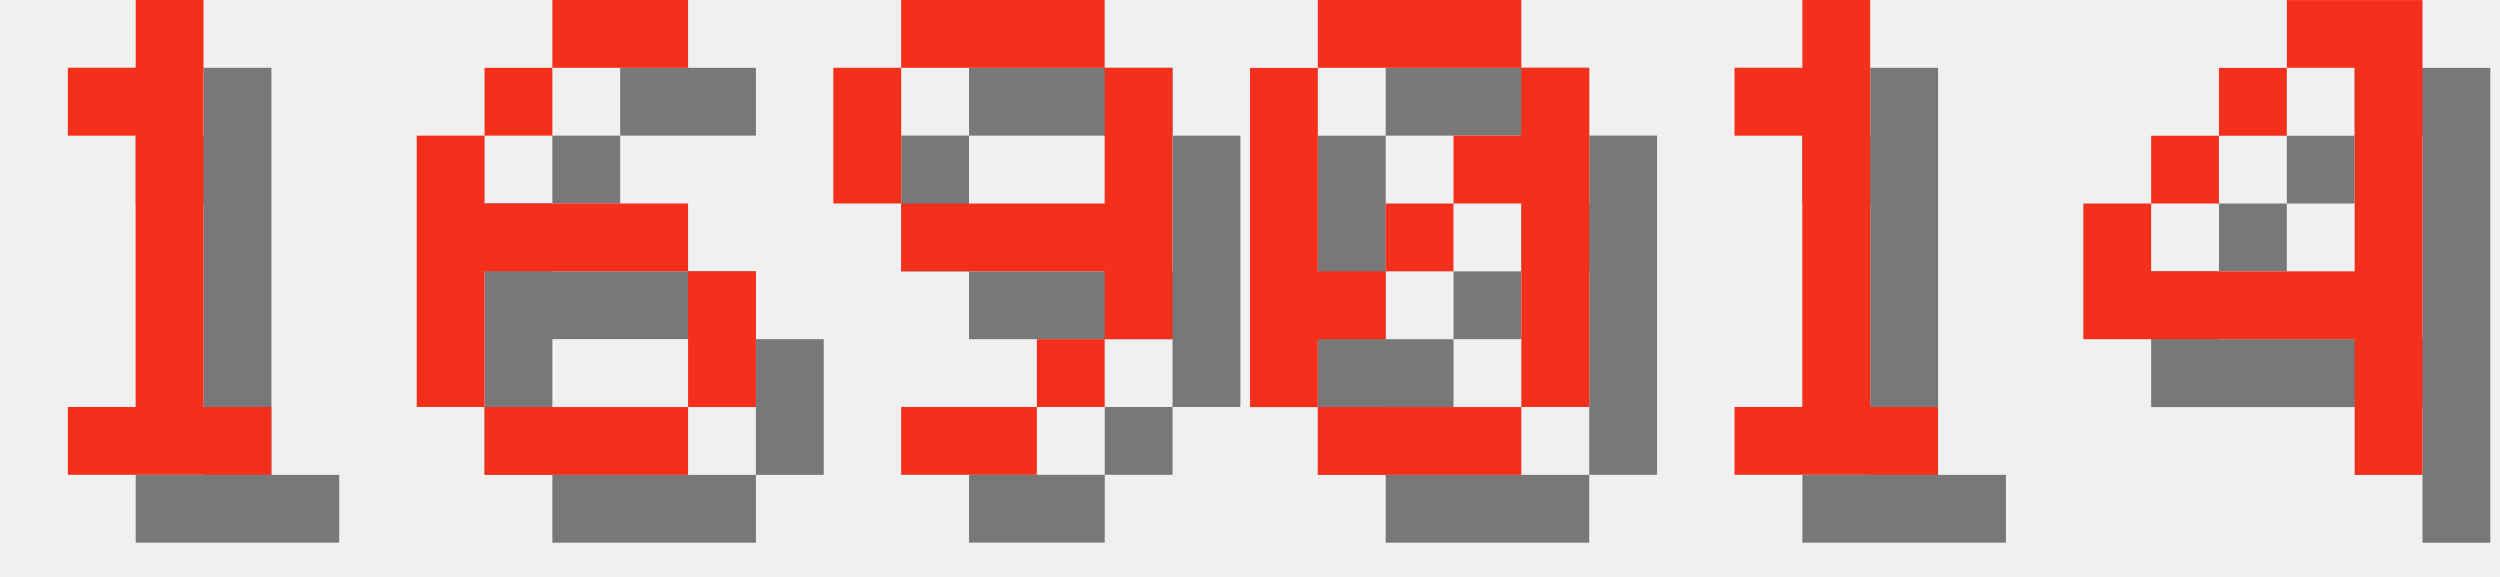
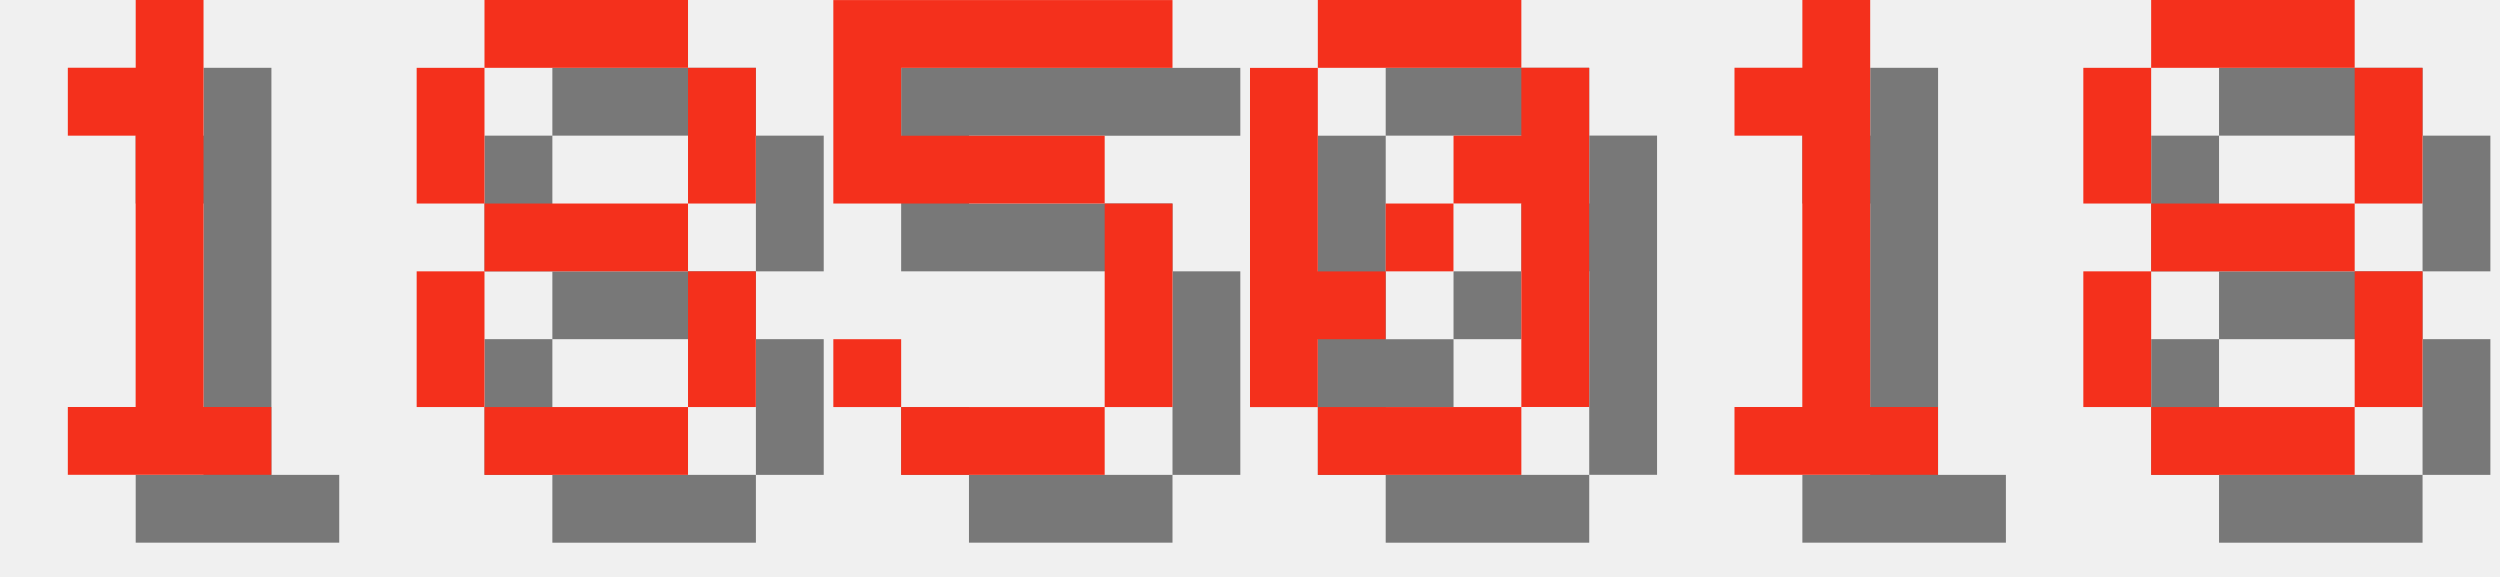
<svg xmlns="http://www.w3.org/2000/svg" version="1.1" width="156.0" height="36">
  <style>
        .text-foreground {
            fill: #F4301C;
        }
        .text-shadow {
            fill: #000000;
            fill-opacity: 0.5;
        }
    </style>
  <g class="digit" id="digit_1" transform="translate(0.0, 0), scale(4)">
    <path id="digit_1_shadow" class="text-shadow" d="m2.117 2.117v1.058h1.058v4.233h-1.058v1.058h3.175v-1.058h-1.058v-6.35h-1.058v1.058h-1.058z" fill-opacity=".5" style="paint-order:stroke fill markers" />
    <path id="digit_1_fg" class="text-foreground" d="m1.058 1.058v1.058h1.058v4.233h-1.058v1.058h3.175v-1.058h-1.058v-6.35h-1.058v1.058h-1.058z" fill="#fff" style="paint-order:stroke fill markers" />
  </g>
-   <g class="digit" id="digit_6" transform="translate(26.0, 0), scale(4)">
-     <path id="digit_6_shadow" class="text-shadow" d="m3.175 1.058v1.058h2.117v-1.058h-2.117zm0 1.058h-1.058v1.058h1.058v-1.058zm-1.058 1.058h-1.058v4.233h1.058v-2.117h3.175v-1.058h-3.175v-1.058zm3.175 2.117v2.117h1.058v-2.117h-1.058zm0 2.117h-3.175v1.058h3.175v-1.058z" fill-opacity=".5" style="paint-order:stroke fill markers" />
-     <path id="digit_6_fg" class="text-foreground" d="m2.117 0v1.058h2.117v-1.058h-2.117zm0 1.058h-1.058v1.058h1.058v-1.058zm-1.058 1.058h-1.058v4.233h1.058v-2.117h3.175v-1.058h-3.175v-1.058zm3.175 2.117v2.117h1.058v-2.117h-1.058zm0 2.117h-3.175v1.058h3.175v-1.058z" fill="#fff" style="paint-order:stroke fill markers" />
+   <g class="digit" id="digit_8" transform="translate(26.0, 0), scale(4)">
+     <path id="digit_8_shadow" class="text-shadow" d="m2.117 1.058v1.058h3.175v-1.058h-3.175zm3.175 1.058v2.117h1.058v-2.117h-1.058zm0 2.117h-3.175v1.058h3.175v-1.058zm0 1.058v2.117h1.058v-2.117h-1.058zm0 2.117h-3.175v1.058h3.175v-1.058zm-3.175 0v-2.117h-1.058v2.117h1.058zm0-3.175v-2.117h-1.058v2.117h1.058z" fill-opacity=".5" style="paint-order:stroke fill markers" />
+     <path id="digit_8_fg" class="text-foreground" d="m1.058 0v1.058h3.175v-1.058h-3.175zm3.175 1.058v2.117h1.058v-2.117h-1.058zm0 2.117h-3.175v1.058h3.175v-1.058zm0 1.058v2.117h1.058v-2.117h-1.058zm0 2.117h-3.175v1.058h3.175v-1.058zm-3.175 0v-2.117h-1.058v2.117h1.058zm0-3.175v-2.117h-1.058v2.117h1.058z" fill="#fff" style="paint-order:stroke fill markers" />
  </g>
-   <g class="digit" id="digit_9" transform="translate(52.0, 0), scale(4)">
-     <path id="digit_9_shadow" class="text-shadow" d="m2.117 1.058v1.058h3.175v-1.058h-3.175zm3.175 1.058v2.117h-3.175v1.058h3.175v1.058h1.058v-4.233h-1.058zm0 4.233h-1.058v1.058h1.058v-1.058zm-1.058 1.058h-2.117v1.058h2.117v-1.058zm-2.117-3.175v-2.117h-1.058v2.117h1.058z" fill-opacity=".5" style="paint-order:stroke fill markers" />
-     <path id="digit_9_fg" class="text-foreground" d="m1.058 0v1.058h3.175v-1.058h-3.175zm3.175 1.058v2.117h-3.175v1.058h3.175v1.058h1.058v-4.233h-1.058zm0 4.233h-1.058v1.058h1.058v-1.058zm-1.058 1.058h-2.117v1.058h2.117v-1.058zm-2.117-3.175v-2.117h-1.058v2.117h1.058z" fill="#fff" style="paint-order:stroke fill markers" />
+   <g class="digit" id="digit_5" transform="translate(52.0, 0), scale(4)">
+     <path id="digit_5_shadow" class="text-shadow" d="m1.058 1.058v3.175h4.233v3.175h-3.175v-1.058h-1.058v1.058h1.058v1.058h3.175v-1.058h1.058v-3.175h-1.058v-1.058h-3.175v-1.058h4.233v-1.058h-5.292z" fill-opacity=".5" style="paint-order:stroke fill markers" />
+     <path id="digit_5_fg" class="text-foreground" d="m0 0v3.175h4.233v3.175h-3.175v-1.058h-1.058v1.058h1.058v1.058h3.175v-1.058h1.058v-3.175h-1.058v-1.058h-3.175v-1.058h4.233v-1.058h-5.292z" fill="#fff" style="paint-order:stroke fill markers" />
  </g>
  <g class="digit" id="digit_0" transform="translate(78.0, 0), scale(4)">
    <path id="digit_0_shadow" class="text-shadow" d="m2.117 1.058v1.058h3.175v-1.058h-3.175zm3.175 1.058v1.058h-1.058v1.058h1.058v3.175h1.058v-5.292h-1.058zm0 5.292h-3.175v1.058h3.175v-1.058zm-3.175 0v-1.058h1.058v-1.058h-1.058v-3.175h-1.058v5.292h1.058zm1.058-2.117h1.058v-1.058h-1.058v1.058z" fill-opacity=".5" style="paint-order:stroke fill markers" />
    <path id="digit_0_fg" class="text-foreground" d="m1.058 0v1.058h3.175v-1.058h-3.175zm3.175 1.058v1.058h-1.058v1.058h1.058v3.175h1.058v-5.292h-1.058zm0 5.292h-3.175v1.058h3.175v-1.058zm-3.175 0v-1.058h1.058v-1.058h-1.058v-3.175h-1.058v5.292h1.058zm1.058-2.117h1.058v-1.058h-1.058v1.058z" fill="#fff" style="paint-order:stroke fill markers" />
  </g>
  <g class="digit" id="digit_1" transform="translate(104.0, 0), scale(4)">
    <path id="digit_1_shadow" class="text-shadow" d="m2.117 2.117v1.058h1.058v4.233h-1.058v1.058h3.175v-1.058h-1.058v-6.35h-1.058v1.058h-1.058z" fill-opacity=".5" style="paint-order:stroke fill markers" />
    <path id="digit_1_fg" class="text-foreground" d="m1.058 1.058v1.058h1.058v4.233h-1.058v1.058h3.175v-1.058h-1.058v-6.35h-1.058v1.058h-1.058z" fill="#fff" style="paint-order:stroke fill markers" />
  </g>
-   <g class="digit" id="digit_4" transform="translate(130.0, 0), scale(4)">
-     <path id="digit_4_shadow" class="text-shadow" d="m4.233 1.058v1.058h1.058v3.175h-3.175v-1.058h-1.058v2.117h4.233v2.117h1.058v-7.408h-2.117zm-2.117 3.175h1.058v-1.058h-1.058v1.058zm1.058-1.058h1.058v-1.058h-1.058v1.058z" fill-opacity=".5" style="paint-order:stroke fill markers" />
-     <path id="digit_4_fg" class="text-foreground" d="m3.175 0v1.058h1.058v3.175h-3.175v-1.058h-1.058v2.117h4.233v2.117h1.058v-7.408h-2.117zm-2.117 3.175h1.058v-1.058h-1.058v1.058zm1.058-1.058h1.058v-1.058h-1.058v1.058z" fill="#fff" style="paint-order:stroke fill markers" />
+   <g class="digit" id="digit_8" transform="translate(130.0, 0), scale(4)">
+     <path id="digit_8_shadow" class="text-shadow" d="m2.117 1.058v1.058h3.175v-1.058h-3.175zm3.175 1.058v2.117h1.058v-2.117h-1.058zm0 2.117h-3.175v1.058h3.175v-1.058zm0 1.058v2.117h1.058v-2.117h-1.058zm0 2.117h-3.175v1.058h3.175v-1.058zm-3.175 0v-2.117h-1.058v2.117h1.058zm0-3.175v-2.117h-1.058v2.117h1.058z" fill-opacity=".5" style="paint-order:stroke fill markers" />
+     <path id="digit_8_fg" class="text-foreground" d="m1.058 0v1.058h3.175v-1.058h-3.175zm3.175 1.058v2.117h1.058v-2.117h-1.058zm0 2.117h-3.175v1.058h3.175v-1.058zm0 1.058v2.117h1.058v-2.117h-1.058zm0 2.117h-3.175v1.058h3.175v-1.058zm-3.175 0v-2.117h-1.058v2.117h1.058zm0-3.175v-2.117h-1.058v2.117h1.058z" fill="#fff" style="paint-order:stroke fill markers" />
  </g>
</svg>
